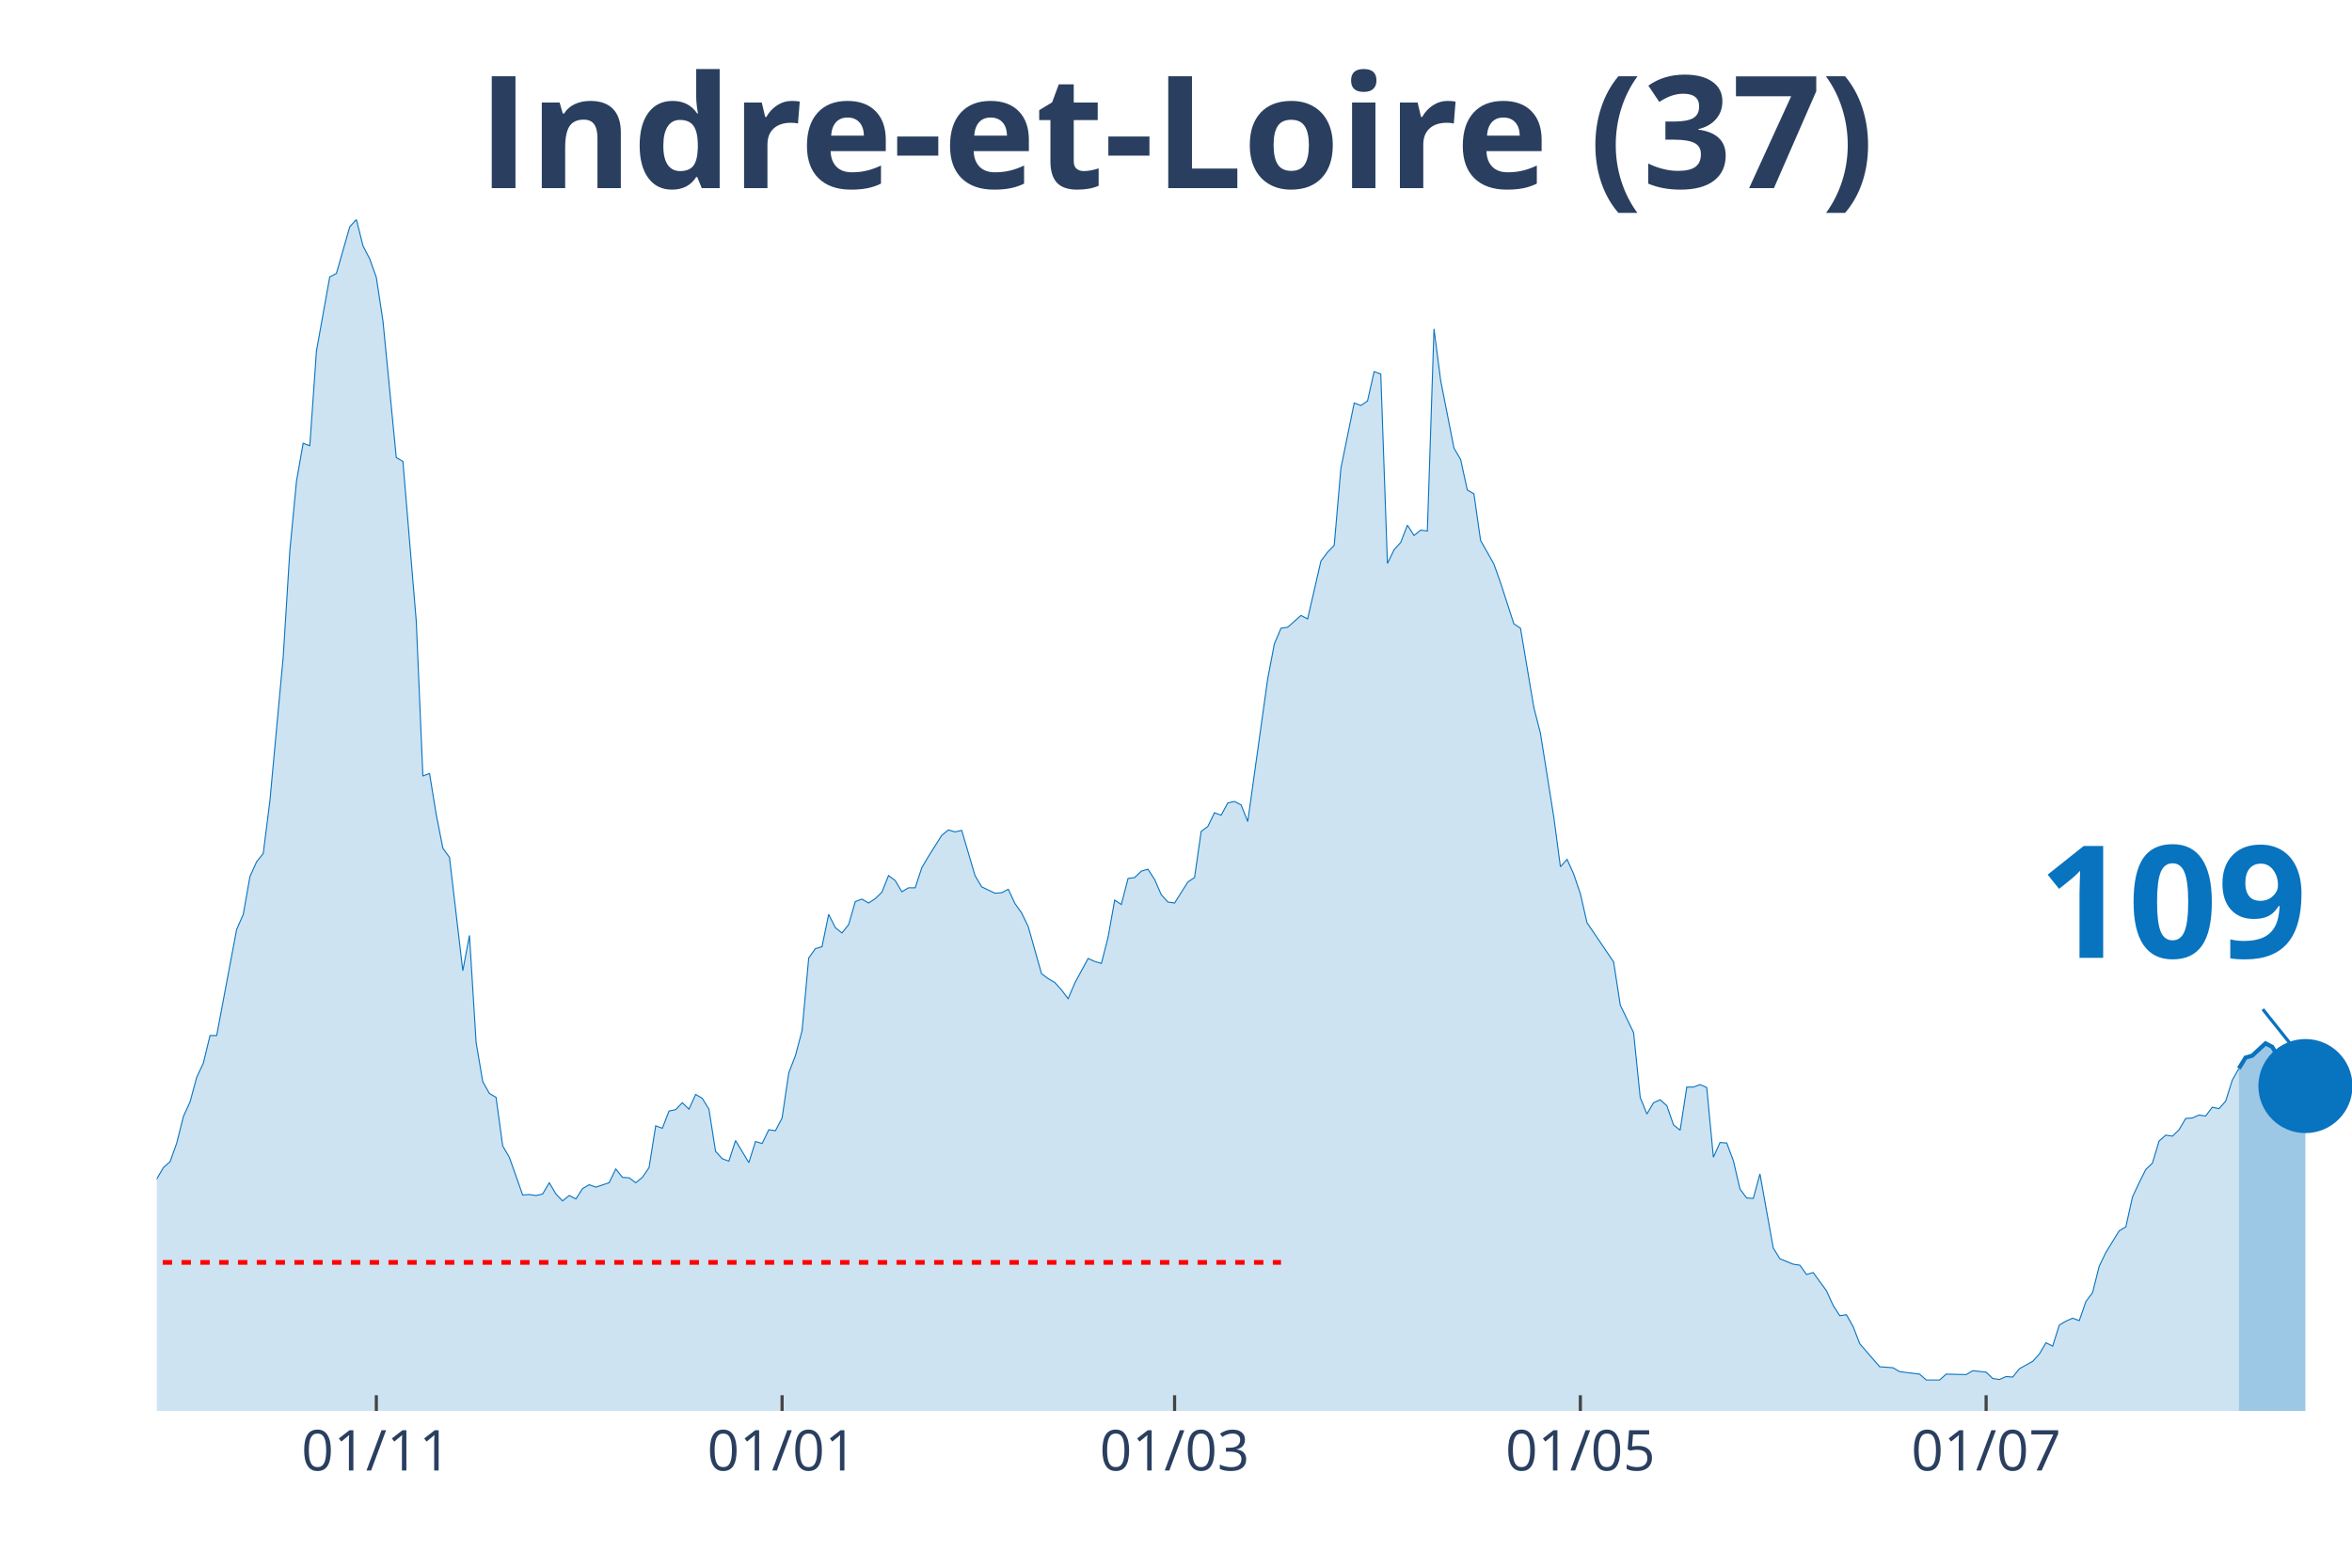
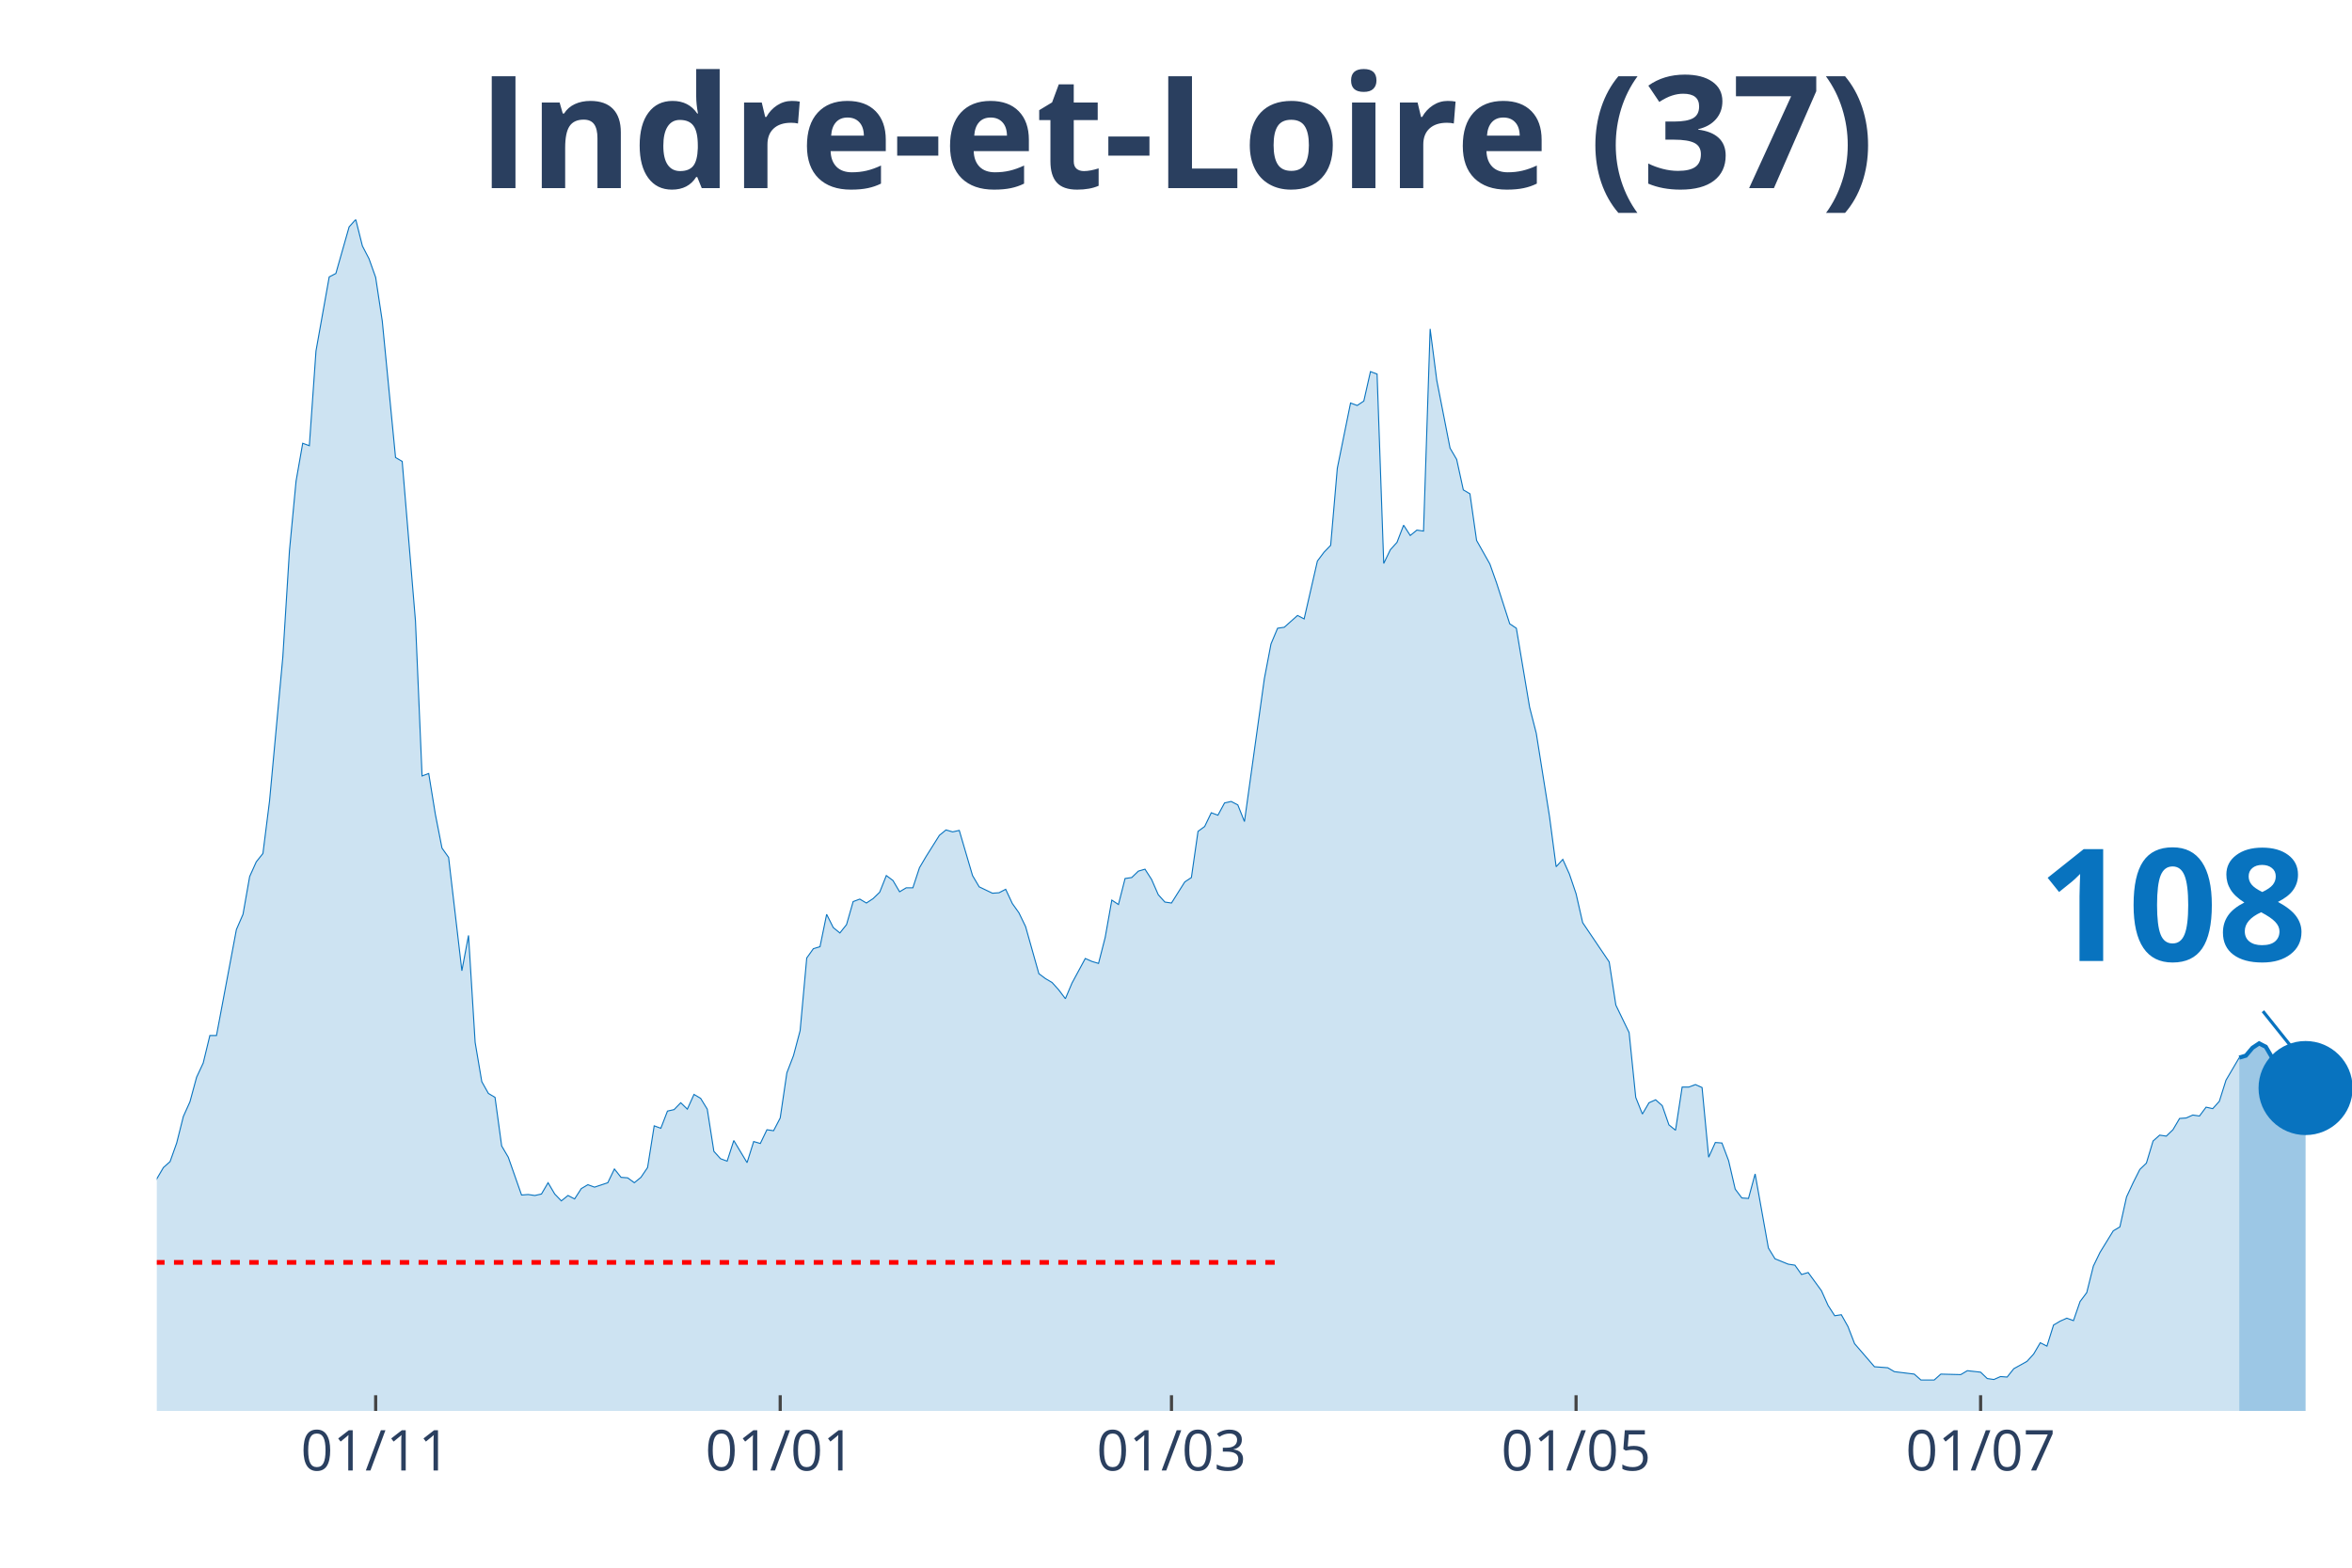
<svg xmlns="http://www.w3.org/2000/svg" class="main-svg" width="1125" height="750" style="" viewBox="0 0 750 500">
  <rect x="0" y="0" width="750" height="500" style="fill: rgb(0, 0, 0); fill-opacity: 0;" />
-   <defs id="defs-a984a5">
+   <defs id="defs-bd6ce5">
    <g class="clips">
-       <clipPath id="clipa984a5xyplot" class="plotclip">
+       <clipPath id="clipbd6ce5xyplot" class="plotclip">
        <rect width="700" height="380" />
      </clipPath>
-       <clipPath class="axesclip" id="clipa984a5x">
+       <clipPath class="axesclip" id="clipbd6ce5x">
        <rect x="50" y="0" width="700" height="500" />
      </clipPath>
-       <clipPath class="axesclip" id="clipa984a5y">
+       <clipPath class="axesclip" id="clipbd6ce5y">
        <rect x="0" y="70" width="750" height="380" />
      </clipPath>
-       <clipPath class="axesclip" id="clipa984a5xy">
+       <clipPath class="axesclip" id="clipbd6ce5xy">
        <rect x="50" y="70" width="700" height="380" />
      </clipPath>
    </g>
    <g class="gradients" />
  </defs>
  <g class="bglayer">
    <rect class="bg" x="50" y="70" width="700" height="380" style="fill: rgb(0, 0, 0); fill-opacity: 0; stroke-width: 0;" />
  </g>
  <g class="layer-below">
    <g class="imagelayer" />
    <g class="shapelayer" />
  </g>
  <g class="cartesianlayer">
    <g class="subplot xy">
      <g class="layer-subplot">
        <g class="shapelayer" />
        <g class="imagelayer" />
      </g>
      <g class="gridlayer">
        <g class="x">
-           <path class="xgrid crisp" transform="translate(120,0)" d="M0,70v380" style="stroke: rgb(255, 255, 255); stroke-opacity: 1; stroke-width: 1px;" />
-           <path class="xgrid crisp" transform="translate(249.39,0)" d="M0,70v380" style="stroke: rgb(255, 255, 255); stroke-opacity: 1; stroke-width: 1px;" />
-           <path class="xgrid crisp" transform="translate(374.55,0)" d="M0,70v380" style="stroke: rgb(255, 255, 255); stroke-opacity: 1; stroke-width: 1px;" />
-           <path class="xgrid crisp" transform="translate(503.94,0)" d="M0,70v380" style="stroke: rgb(255, 255, 255); stroke-opacity: 1; stroke-width: 1px;" />
-           <path class="xgrid crisp" transform="translate(633.33,0)" d="M0,70v380" style="stroke: rgb(255, 255, 255); stroke-opacity: 1; stroke-width: 1px;" />
+           <path class="xgrid crisp" transform="translate(119.79,0)" d="M0,70v380" style="stroke: rgb(255, 255, 255); stroke-opacity: 1; stroke-width: 1px;" />
+           <path class="xgrid crisp" transform="translate(248.79,0)" d="M0,70v380" style="stroke: rgb(255, 255, 255); stroke-opacity: 1; stroke-width: 1px;" />
+           <path class="xgrid crisp" transform="translate(373.56,0)" d="M0,70v380" style="stroke: rgb(255, 255, 255); stroke-opacity: 1; stroke-width: 1px;" />
+           <path class="xgrid crisp" transform="translate(502.57,0)" d="M0,70v380" style="stroke: rgb(255, 255, 255); stroke-opacity: 1; stroke-width: 1px;" />
+           <path class="xgrid crisp" transform="translate(631.57,0)" d="M0,70v380" style="stroke: rgb(255, 255, 255); stroke-opacity: 1; stroke-width: 1px;" />
        </g>
        <g class="y" />
      </g>
      <g class="zerolinelayer" />
      <path class="xlines-below" />
      <path class="ylines-below" />
      <g class="overlines-below" />
      <g class="xaxislayer-below" />
      <g class="yaxislayer-below" />
      <g class="overaxes-below" />
-       <g class="plot" transform="translate(50, 70)" clip-path="url('#clipa984a5xyplot')">
+       <g class="plot" transform="translate(50, 70)" clip-path="url('#clipbd6ce5xyplot')">
        <g class="scatterlayer mlayer">
-           <g class="trace scatter trace68476a" style="stroke-miterlimit: 2;">
+           <g class="trace scatter traced61ba2" style="stroke-miterlimit: 2;">
            <g class="fills">
              <g>
-                 <path class="js-fill" d="M663.94,380L-288.48,380L-288.48,373.27L-282.12,372.96L-280,372.8L-273.64,374.99L-271.52,377.18L-263.03,377.34L-260.91,377.81L-233.33,378.75L-231.21,378.9L-214.24,379.22L-212.12,379.53L-195.15,377.97L-193.03,378.28L-182.42,378.59L-180.3,379.06L-169.7,378.43L-167.58,378.59L-152.73,374.37L-150.61,372.8L-144.24,370.77L-142.12,370.77L-137.88,370.14L-135.76,370.3L-110.3,372.96L-108.18,370.77L-106.06,369.67L-103.94,366.07L-99.7,365.91L-97.58,362L-95.45,357.93L-93.33,358.25L-91.21,354.33L-89.09,354.8L-84.85,352.77L-82.73,353.39L-80.61,353.71L-78.48,349.64L-76.36,351.05L-74.24,348.7L-67.88,346.66L-65.76,344.16L-59.39,335.55L-57.27,335.55L-55.15,335.4L-53.03,332.58L-48.79,324.28L-46.67,321.15L-42.42,314.58L-40.3,314.11L-38.18,304.25L-36.06,302.37L-31.82,291.26L-29.7,291.57L-25.45,292.2L-23.33,290.63L-21.21,289.54L-19.09,295.02L-16.97,303.31L-14.85,305.5L-12.73,308.95L-10.61,309.88L-6.36,318.34L-4.24,317.71L0,305.97L2.12,302.37L4.24,300.49L6.36,294.55L8.48,286.1L10.61,281.4L12.73,273.57L14.85,269.04L16.97,260.27L19.09,260.27L25.45,226.47L27.58,221.61L29.7,209.56L31.82,204.87L33.94,202.21L36.06,185.46L40.3,139.6L42.42,105.64L44.55,83.42L46.67,71.37L48.79,72.15L50.91,41.94L55.15,18.31L57.27,17.22L61.52,2.35L63.64,0L65.76,8.45L67.88,12.52L70,18.47L72.12,32.4L76.36,75.91L78.48,77.16L82.73,128.02L84.85,177.48L86.97,176.7L89.09,189.69L91.21,200.49L93.33,203.46L97.58,239.61L99.7,228.34L101.82,262.46L103.94,274.98L106.06,278.74L108.18,279.99L110.3,295.49L112.42,299.09L116.67,311.14L118.79,310.98L120.91,311.29L123.03,310.82L125.15,307.22L127.27,310.82L129.39,313.01L131.52,311.29L133.64,312.39L135.76,309.1L137.88,307.85L140,308.63L144.24,307.22L146.36,302.84L148.48,305.5L150.61,305.66L152.73,307.22L154.85,305.5L156.97,302.37L159.09,289.07L161.21,289.85L163.33,284.37L165.45,283.9L167.58,281.71L169.7,283.75L171.82,279.05L173.94,280.3L176.06,283.75L178.18,297.21L180.3,299.56L182.42,300.34L184.55,293.76L188.79,300.81L190.91,294.08L193.03,294.7L195.15,290.32L197.27,290.63L199.39,286.57L201.52,272.17L203.64,266.69L205.76,258.71L207.88,235.54L210,232.57L212.12,231.94L214.24,221.61L216.36,225.84L218.48,227.56L220.61,224.9L222.73,217.55L224.85,216.76L226.97,218.01L229.09,216.61L231.21,214.57L233.33,209.25L235.45,210.82L237.58,214.42L239.7,213.16L241.82,213.16L243.94,206.75L246.06,203.15L250.3,196.42L252.42,194.7L254.55,195.32L256.67,194.85L260.91,209.25L263.03,212.85L267.27,214.88L269.39,214.73L271.52,213.63L273.64,218.17L275.76,221.14L277.88,225.53L282.12,240.55L284.24,242.12L286.36,243.37L288.48,245.72L290.61,248.53L292.73,243.53L296.97,235.7L299.09,236.64L301.21,237.27L303.33,228.97L305.45,217.08L307.58,218.48L309.7,210.19L311.82,209.88L313.94,207.84L316.06,207.22L318.18,210.5L320.3,215.35L322.42,217.7L324.55,218.01L328.79,211.29L330.91,209.88L333.03,195.16L335.15,193.6L337.27,189.22L339.39,190L341.52,186.09L343.64,185.62L345.76,186.71L347.88,192.03L354.24,146.49L356.36,135.38L358.48,130.37L360.61,130.06L364.85,126.3L366.97,127.4L371.21,108.93L373.33,106.11L375.45,103.92L377.58,79.35L381.82,58.53L383.94,59.32L386.06,57.91L388.18,48.52L390.3,49.3L392.42,109.71L394.55,105.33L396.67,102.98L398.79,97.5L400.91,100.79L403.03,99.07L405.15,99.38L407.27,34.9L409.39,51.33L413.64,72.93L415.76,76.53L417.88,86.24L420,87.49L422.12,102.36L424.24,106.11L426.36,109.87L428.48,115.82L432.73,128.96L434.85,130.37L439.09,155.57L441.21,163.86L445.45,190.47L447.58,206.43L449.7,204.09L451.82,208.78L453.94,215.04L456.06,224.28L464.55,236.8L466.67,250.57L470.91,259.33L473.03,279.99L475.15,285.31L477.27,281.71L479.39,280.77L481.52,282.65L483.64,288.76L485.76,290.48L487.88,276.71L490,276.71L492.12,275.92L494.24,276.86L496.36,299.09L498.48,294.39L500.61,294.55L502.73,300.18L504.85,309.26L506.97,312.08L509.09,312.23L511.21,304.41L515.45,328.04L517.58,331.48L521.82,333.2L523.94,333.52L526.06,336.49L528.18,335.86L532.42,341.66L534.55,346.35L536.67,349.64L538.79,349.32L540.91,353.08L543.03,358.56L549.39,365.91L551.52,366.07L553.64,366.23L555.76,367.48L562.12,368.26L564.24,370.14L568.48,370.14L570.61,368.26L576.97,368.42L579.09,367.17L583.33,367.64L585.45,369.67L587.58,369.98L589.7,369.04L591.82,369.2L593.94,366.54L598.18,364.19L600.3,361.85L602.42,358.25L604.55,359.34L606.67,352.61L608.79,351.36L610.91,350.42L613.03,351.2L615.15,345.1L617.27,342.28L619.39,333.83L621.52,329.45L625.76,322.56L627.88,321.31L630,311.76L632.12,307.22L634.24,303L636.36,300.96L638.48,293.92L640.61,292.04L642.73,292.36L644.85,290.32L646.97,286.72L649.09,286.57L651.21,285.63L653.33,285.94L655.45,283.12L657.58,283.59L659.7,281.24L661.82,274.51L663.94,270.76" style="fill: rgb(8, 115, 191); fill-opacity: 0.2; stroke-width: 0;" />
+                 <path class="js-fill" d="M664.05,380L-287.61,380L-287.61,373.27L-281.27,372.96L-279.15,372.8L-272.81,374.99L-270.69,377.18L-262.24,377.34L-260.12,377.81L-232.63,378.75L-230.51,378.9L-213.6,379.22L-211.48,379.53L-196.68,378.43L-194.56,377.97L-175.53,378.43L-173.41,378.28L-154.38,376.24L-152.27,374.37L-143.81,370.77L-141.69,370.77L-137.46,370.14L-135.35,370.3L-109.97,372.96L-107.85,370.77L-105.74,369.67L-103.63,366.07L-99.4,365.91L-97.28,362L-95.17,357.93L-93.05,358.25L-90.94,354.33L-88.82,354.8L-84.59,352.77L-82.48,353.39L-80.36,353.71L-78.25,349.64L-76.13,351.05L-74.02,348.7L-67.67,346.66L-65.56,344.16L-59.21,335.55L-57.1,335.55L-54.98,335.4L-52.87,332.58L-48.64,324.28L-46.53,321.15L-42.3,314.58L-40.18,314.11L-38.07,304.25L-35.95,302.37L-31.72,291.26L-29.61,291.57L-25.38,292.2L-23.26,290.63L-21.15,289.54L-19.03,295.02L-16.92,303.31L-14.8,305.5L-12.69,308.95L-10.57,309.88L-6.34,318.34L-4.23,317.71L0,305.97L2.11,302.37L4.23,300.49L6.34,294.55L8.46,286.1L10.57,281.4L12.69,273.57L14.8,269.04L16.92,260.27L19.03,260.27L25.38,226.47L27.49,221.61L29.61,209.56L31.72,204.87L33.84,202.21L35.95,185.46L40.18,139.6L42.3,105.64L44.41,83.42L46.53,71.37L48.64,72.15L50.76,41.94L54.98,18.31L57.1,17.22L61.33,2.35L63.44,0L65.56,8.45L67.67,12.52L69.79,18.47L71.9,32.4L76.13,75.91L78.25,77.16L82.48,128.02L84.59,177.48L86.71,176.7L88.82,189.69L90.94,200.49L93.05,203.46L97.28,239.61L99.4,228.34L101.51,262.46L103.63,274.98L105.74,278.74L107.85,279.99L109.97,295.49L112.08,299.09L116.31,311.14L118.43,310.98L120.54,311.29L122.66,310.82L124.77,307.22L126.89,310.82L129,313.01L131.12,311.29L133.23,312.39L135.35,309.1L137.46,307.85L139.58,308.63L143.81,307.22L145.92,302.84L148.04,305.5L150.15,305.66L152.27,307.22L154.38,305.5L156.5,302.37L158.61,289.07L160.73,289.85L162.84,284.37L164.95,283.9L167.07,281.71L169.18,283.75L171.3,279.05L173.41,280.3L175.53,283.75L177.64,297.21L179.76,299.56L181.87,300.34L183.99,293.76L188.22,300.81L190.33,294.08L192.45,294.7L194.56,290.32L196.68,290.63L198.79,286.57L200.91,272.17L203.02,266.69L205.14,258.71L207.25,235.54L209.37,232.57L211.48,231.94L213.6,221.61L215.71,225.84L217.82,227.56L219.94,224.9L222.05,217.55L224.17,216.76L226.28,218.01L228.4,216.61L230.51,214.57L232.63,209.25L234.74,210.82L236.86,214.42L238.97,213.16L241.09,213.16L243.2,206.75L245.32,203.15L249.55,196.42L251.66,194.7L253.78,195.32L255.89,194.85L260.12,209.25L262.24,212.85L266.47,214.88L268.58,214.73L270.69,213.63L272.81,218.17L274.92,221.14L277.04,225.53L281.27,240.55L283.38,242.12L285.5,243.37L287.61,245.72L289.73,248.53L291.84,243.53L296.07,235.7L298.19,236.64L300.3,237.27L302.42,228.97L304.53,217.08L306.65,218.48L308.76,210.19L310.88,209.88L312.99,207.84L315.11,207.22L317.22,210.5L319.34,215.35L321.45,217.7L323.56,218.01L327.79,211.29L329.91,209.88L332.02,195.16L334.14,193.6L336.25,189.22L338.37,190L340.48,186.09L342.6,185.62L344.71,186.71L346.83,192.03L353.17,146.49L355.29,135.38L357.4,130.37L359.52,130.06L363.75,126.3L365.86,127.4L370.09,108.93L372.21,106.11L374.32,103.92L376.44,79.35L380.66,58.53L382.78,59.32L384.89,57.91L387.01,48.52L389.12,49.3L391.24,109.71L393.35,105.33L395.47,102.98L397.58,97.5L399.7,100.79L401.81,99.07L403.93,99.38L406.04,34.9L408.16,51.33L412.39,72.93L414.5,76.53L416.62,86.24L418.73,87.49L420.85,102.36L422.96,106.11L425.08,109.87L427.19,115.82L431.42,128.96L433.53,130.37L437.76,155.57L439.88,163.86L444.11,190.47L446.22,206.43L448.34,204.09L450.45,208.78L452.57,215.04L454.68,224.28L463.14,236.8L465.26,250.57L469.49,259.33L471.6,279.99L473.72,285.31L475.83,281.71L477.95,280.77L480.06,282.65L482.18,288.76L484.29,290.48L486.4,276.71L488.52,276.71L490.63,275.92L492.75,276.86L494.86,299.09L496.98,294.39L499.09,294.55L501.21,300.18L503.32,309.26L505.44,312.08L507.55,312.23L509.67,304.41L513.9,328.04L516.01,331.48L520.24,333.2L522.36,333.52L524.47,336.49L526.59,335.86L530.82,341.66L532.93,346.35L535.05,349.64L537.16,349.32L539.27,353.08L541.39,358.56L547.73,365.91L549.85,366.07L551.96,366.23L554.08,367.48L560.42,368.26L562.54,370.14L566.77,370.14L568.88,368.26L575.23,368.42L577.34,367.17L581.57,367.64L583.69,369.67L585.8,369.98L587.92,369.04L590.03,369.2L592.15,366.54L596.37,364.19L598.49,361.85L600.6,358.25L602.72,359.34L604.83,352.61L606.95,351.36L609.06,350.42L611.18,351.2L613.29,345.1L615.41,342.28L617.52,333.83L619.64,329.45L623.87,322.56L625.98,321.31L628.1,311.76L630.21,307.22L632.33,303L634.44,300.96L636.56,293.92L638.67,292.04L640.79,292.36L642.9,290.32L645.02,286.72L647.13,286.57L649.24,285.63L651.36,285.94L653.47,283.12L655.59,283.59L657.7,281.24L659.82,274.51L664.05,267.31" style="fill: rgb(8, 115, 191); fill-opacity: 0.2; stroke-width: 0;" />
              </g>
            </g>
            <g class="errorbars" />
            <g class="lines">
-               <path class="js-line" d="M-288.48,373.27L-282.12,372.96L-280,372.8L-273.64,374.99L-271.52,377.18L-263.03,377.34L-260.91,377.81L-233.33,378.75L-231.21,378.9L-214.24,379.22L-212.12,379.53L-195.15,377.97L-193.03,378.28L-182.42,378.59L-180.3,379.06L-169.7,378.43L-167.58,378.59L-152.73,374.37L-150.61,372.8L-144.24,370.77L-142.12,370.77L-137.88,370.14L-135.76,370.3L-110.3,372.96L-108.18,370.77L-106.06,369.67L-103.94,366.07L-99.7,365.91L-97.58,362L-95.45,357.93L-93.33,358.25L-91.21,354.33L-89.09,354.8L-84.85,352.77L-82.73,353.39L-80.61,353.71L-78.48,349.64L-76.36,351.05L-74.24,348.7L-67.88,346.66L-65.76,344.16L-59.39,335.55L-57.27,335.55L-55.15,335.4L-53.03,332.58L-48.79,324.28L-46.67,321.15L-42.42,314.58L-40.3,314.11L-38.18,304.25L-36.06,302.37L-31.82,291.26L-29.7,291.57L-25.45,292.2L-23.33,290.63L-21.21,289.54L-19.09,295.02L-16.97,303.31L-14.85,305.5L-12.73,308.95L-10.61,309.88L-6.36,318.34L-4.24,317.71L0,305.97L2.12,302.37L4.24,300.49L6.36,294.55L8.48,286.1L10.61,281.4L12.73,273.57L14.85,269.04L16.97,260.27L19.09,260.27L25.45,226.47L27.58,221.61L29.7,209.56L31.82,204.87L33.94,202.21L36.06,185.46L40.3,139.6L42.42,105.64L44.55,83.42L46.67,71.37L48.79,72.15L50.91,41.94L55.15,18.31L57.27,17.22L61.52,2.35L63.64,0L65.76,8.45L67.88,12.52L70,18.47L72.12,32.4L76.36,75.91L78.48,77.16L82.73,128.02L84.85,177.48L86.97,176.7L89.09,189.69L91.21,200.49L93.33,203.46L97.58,239.61L99.7,228.34L101.82,262.46L103.94,274.98L106.06,278.74L108.18,279.99L110.3,295.49L112.42,299.09L116.67,311.14L118.79,310.98L120.91,311.29L123.03,310.82L125.15,307.22L127.27,310.82L129.39,313.01L131.52,311.29L133.64,312.39L135.76,309.1L137.88,307.85L140,308.63L144.24,307.22L146.36,302.84L148.48,305.5L150.61,305.66L152.73,307.22L154.85,305.5L156.97,302.37L159.09,289.07L161.21,289.85L163.33,284.37L165.45,283.9L167.58,281.71L169.7,283.75L171.82,279.05L173.94,280.3L176.06,283.75L178.18,297.21L180.3,299.56L182.42,300.34L184.55,293.76L188.79,300.81L190.91,294.08L193.03,294.7L195.15,290.32L197.27,290.63L199.39,286.57L201.52,272.17L203.64,266.69L205.76,258.71L207.88,235.54L210,232.57L212.12,231.94L214.24,221.61L216.36,225.84L218.48,227.56L220.61,224.9L222.73,217.55L224.85,216.76L226.97,218.01L229.09,216.61L231.21,214.57L233.33,209.25L235.45,210.82L237.58,214.42L239.7,213.16L241.82,213.16L243.94,206.75L246.06,203.15L250.3,196.42L252.42,194.7L254.55,195.32L256.67,194.85L260.91,209.25L263.03,212.85L267.27,214.88L269.39,214.73L271.52,213.63L273.64,218.17L275.76,221.14L277.88,225.53L282.12,240.55L284.24,242.12L286.36,243.37L288.48,245.72L290.61,248.53L292.73,243.53L296.97,235.7L299.09,236.64L301.21,237.27L303.33,228.97L305.45,217.08L307.58,218.48L309.7,210.19L311.82,209.88L313.94,207.84L316.06,207.22L318.18,210.5L320.3,215.35L322.42,217.7L324.55,218.01L328.79,211.29L330.91,209.88L333.03,195.16L335.15,193.6L337.27,189.22L339.39,190L341.52,186.09L343.64,185.62L345.76,186.71L347.88,192.03L354.24,146.49L356.36,135.38L358.48,130.37L360.61,130.06L364.85,126.3L366.97,127.4L371.21,108.93L373.33,106.11L375.45,103.92L377.58,79.35L381.82,58.53L383.94,59.32L386.06,57.91L388.18,48.52L390.3,49.3L392.42,109.71L394.55,105.33L396.67,102.98L398.79,97.5L400.91,100.79L403.03,99.07L405.15,99.38L407.27,34.9L409.39,51.33L413.64,72.93L415.76,76.53L417.88,86.24L420,87.49L422.12,102.36L424.24,106.11L426.36,109.87L428.48,115.82L432.73,128.96L434.85,130.37L439.09,155.57L441.21,163.86L445.45,190.47L447.58,206.43L449.7,204.09L451.82,208.78L453.94,215.04L456.06,224.28L464.55,236.8L466.67,250.57L470.91,259.33L473.03,279.99L475.15,285.31L477.27,281.71L479.39,280.77L481.52,282.65L483.64,288.76L485.76,290.48L487.88,276.71L490,276.71L492.12,275.92L494.24,276.86L496.36,299.09L498.48,294.39L500.61,294.55L502.73,300.18L504.85,309.26L506.97,312.08L509.09,312.23L511.21,304.41L515.45,328.04L517.58,331.48L521.82,333.2L523.94,333.52L526.06,336.49L528.18,335.86L532.42,341.66L534.55,346.35L536.67,349.64L538.79,349.32L540.91,353.08L543.03,358.56L549.39,365.91L551.52,366.07L553.64,366.23L555.76,367.48L562.12,368.26L564.24,370.14L568.48,370.14L570.61,368.26L576.97,368.42L579.09,367.17L583.33,367.64L585.45,369.67L587.58,369.98L589.7,369.04L591.82,369.2L593.94,366.54L598.18,364.19L600.3,361.85L602.42,358.25L604.55,359.34L606.67,352.61L608.79,351.36L610.91,350.42L613.03,351.2L615.15,345.1L617.27,342.28L619.39,333.83L621.52,329.45L625.76,322.56L627.88,321.31L630,311.76L632.12,307.22L634.24,303L636.36,300.96L638.48,293.92L640.61,292.04L642.73,292.36L644.85,290.32L646.97,286.72L649.09,286.57L651.21,285.63L653.33,285.94L655.45,283.12L657.58,283.59L659.7,281.24L661.82,274.51L663.94,270.76" style="vector-effect: non-scaling-stroke; fill: none; stroke: rgb(8, 115, 191); stroke-opacity: 1; stroke-width: 0.5px; opacity: 1;" />
+               <path class="js-line" d="M-287.61,373.27L-281.27,372.96L-279.15,372.8L-272.81,374.99L-270.69,377.18L-262.24,377.34L-260.12,377.81L-232.63,378.75L-230.51,378.9L-213.6,379.22L-211.48,379.53L-196.68,378.43L-194.56,377.97L-175.53,378.43L-173.41,378.28L-154.38,376.24L-152.27,374.37L-143.81,370.77L-141.69,370.77L-137.46,370.14L-135.35,370.3L-109.97,372.96L-107.85,370.77L-105.74,369.67L-103.63,366.07L-99.4,365.91L-97.28,362L-95.17,357.93L-93.05,358.25L-90.94,354.33L-88.82,354.8L-84.59,352.77L-82.48,353.39L-80.36,353.71L-78.25,349.64L-76.13,351.05L-74.02,348.7L-67.67,346.66L-65.56,344.16L-59.21,335.55L-57.1,335.55L-54.98,335.4L-52.87,332.58L-48.64,324.28L-46.53,321.15L-42.3,314.58L-40.18,314.11L-38.07,304.25L-35.95,302.37L-31.72,291.26L-29.61,291.57L-25.38,292.2L-23.26,290.63L-21.15,289.54L-19.03,295.02L-16.92,303.31L-14.8,305.5L-12.69,308.95L-10.57,309.88L-6.34,318.34L-4.23,317.71L0,305.97L2.11,302.37L4.23,300.49L6.34,294.55L8.46,286.1L10.57,281.4L12.69,273.57L14.8,269.04L16.92,260.27L19.03,260.27L25.38,226.47L27.49,221.61L29.61,209.56L31.72,204.87L33.84,202.21L35.95,185.46L40.18,139.6L42.3,105.64L44.41,83.42L46.53,71.37L48.64,72.15L50.76,41.94L54.98,18.31L57.1,17.22L61.33,2.35L63.44,0L65.56,8.45L67.67,12.52L69.79,18.47L71.9,32.4L76.13,75.91L78.25,77.16L82.48,128.02L84.59,177.48L86.71,176.7L88.82,189.69L90.94,200.49L93.05,203.46L97.28,239.61L99.4,228.34L101.51,262.46L103.63,274.98L105.74,278.74L107.85,279.99L109.97,295.49L112.08,299.09L116.31,311.14L118.43,310.98L120.54,311.29L122.66,310.82L124.77,307.22L126.89,310.82L129,313.01L131.12,311.29L133.23,312.39L135.35,309.1L137.46,307.85L139.58,308.63L143.81,307.22L145.92,302.84L148.04,305.5L150.15,305.66L152.27,307.22L154.38,305.5L156.5,302.37L158.61,289.07L160.73,289.85L162.84,284.37L164.95,283.9L167.07,281.71L169.18,283.75L171.3,279.05L173.41,280.3L175.53,283.75L177.64,297.21L179.76,299.56L181.87,300.34L183.99,293.76L188.22,300.81L190.33,294.08L192.45,294.7L194.56,290.32L196.68,290.63L198.79,286.57L200.91,272.17L203.02,266.69L205.14,258.71L207.25,235.54L209.37,232.57L211.48,231.94L213.6,221.61L215.71,225.84L217.82,227.56L219.94,224.9L222.05,217.55L224.17,216.76L226.28,218.01L228.4,216.61L230.51,214.57L232.63,209.25L234.74,210.82L236.86,214.42L238.97,213.16L241.09,213.16L243.2,206.75L245.32,203.15L249.55,196.42L251.66,194.7L253.78,195.32L255.89,194.85L260.12,209.25L262.24,212.85L266.47,214.88L268.58,214.73L270.69,213.63L272.81,218.17L274.92,221.14L277.04,225.53L281.27,240.55L283.38,242.12L285.5,243.37L287.61,245.72L289.73,248.53L291.84,243.53L296.07,235.7L298.19,236.64L300.3,237.27L302.42,228.97L304.53,217.08L306.65,218.48L308.76,210.19L310.88,209.88L312.99,207.84L315.11,207.22L317.22,210.5L319.34,215.35L321.45,217.7L323.56,218.01L327.79,211.29L329.91,209.88L332.02,195.16L334.14,193.6L336.25,189.22L338.37,190L340.48,186.09L342.6,185.62L344.71,186.71L346.83,192.03L353.17,146.49L355.29,135.38L357.4,130.37L359.52,130.06L363.75,126.3L365.86,127.4L370.09,108.93L372.21,106.11L374.32,103.92L376.44,79.35L380.66,58.53L382.78,59.32L384.89,57.91L387.01,48.52L389.12,49.3L391.24,109.71L393.35,105.33L395.47,102.98L397.58,97.5L399.7,100.79L401.81,99.07L403.93,99.38L406.04,34.9L408.16,51.33L412.39,72.93L414.5,76.53L416.62,86.24L418.73,87.49L420.85,102.36L422.96,106.11L425.08,109.87L427.19,115.82L431.42,128.96L433.53,130.37L437.76,155.57L439.88,163.86L444.11,190.47L446.22,206.43L448.34,204.09L450.45,208.78L452.57,215.04L454.68,224.28L463.14,236.8L465.26,250.57L469.49,259.33L471.6,279.99L473.72,285.31L475.83,281.71L477.95,280.77L480.06,282.65L482.18,288.76L484.29,290.48L486.4,276.71L488.52,276.71L490.63,275.92L492.75,276.86L494.86,299.09L496.98,294.39L499.09,294.55L501.21,300.18L503.32,309.26L505.44,312.08L507.55,312.23L509.67,304.41L513.9,328.04L516.01,331.48L520.24,333.2L522.36,333.52L524.47,336.49L526.59,335.86L530.82,341.66L532.93,346.35L535.05,349.64L537.16,349.32L539.27,353.08L541.39,358.56L547.73,365.91L549.85,366.07L551.96,366.23L554.08,367.48L560.42,368.26L562.54,370.14L566.77,370.14L568.88,368.26L575.23,368.42L577.34,367.17L581.57,367.64L583.69,369.67L585.8,369.98L587.92,369.04L590.03,369.2L592.15,366.54L596.37,364.19L598.49,361.85L600.6,358.25L602.72,359.34L604.83,352.61L606.95,351.36L609.06,350.42L611.18,351.2L613.29,345.1L615.41,342.28L617.52,333.83L619.64,329.45L623.87,322.56L625.98,321.31L628.1,311.76L630.21,307.22L632.33,303L634.44,300.96L636.56,293.92L638.67,292.04L640.79,292.36L642.9,290.32L645.02,286.72L647.13,286.57L649.24,285.63L651.36,285.94L653.47,283.12L655.59,283.59L657.7,281.24L659.82,274.51L664.05,267.31" style="vector-effect: non-scaling-stroke; fill: none; stroke: rgb(8, 115, 191); stroke-opacity: 1; stroke-width: 0.5px; opacity: 1;" />
            </g>
            <g class="points" />
            <g class="text" />
          </g>
-           <g class="trace scatter trace971656" style="stroke-miterlimit: 2;">
+           <g class="trace scatter trace6f1012" style="stroke-miterlimit: 2;">
            <g class="fills">
              <g>
-                 <path class="js-fill" d="M685.15,380L663.94,380L663.94,270.76L666.06,267.31L668.18,266.69L672.42,262.78L674.55,263.87L676.67,267.47L678.79,268.88L680.91,272.01L683.03,272.32L685.15,276.39" style="fill: rgb(8, 115, 191); fill-opacity: 0.4; stroke-width: 0;" />
+                 <path class="js-fill" d="M685.2,380L664.05,380L664.05,267.31L666.16,266.69L668.28,264.18L670.39,262.78L672.51,263.87L674.62,267.47L676.74,268.88L678.85,272.01L680.97,272.32L683.08,276.39L685.2,277.02" style="fill: rgb(8, 115, 191); fill-opacity: 0.4; stroke-width: 0;" />
              </g>
            </g>
            <g class="errorbars" />
            <g class="lines">
-               <path class="js-line" d="M663.94,270.76L666.06,267.31L668.18,266.69L672.42,262.78L674.55,263.87L676.67,267.47L678.79,268.88L680.91,272.01L683.03,272.32L685.15,276.39" style="vector-effect: non-scaling-stroke; fill: none; stroke: rgb(8, 115, 191); stroke-opacity: 1; stroke-width: 2px; opacity: 1;" />
+               <path class="js-line" d="M664.05,267.31L666.16,266.69L668.28,264.18L670.39,262.78L672.51,263.87L674.62,267.47L676.74,268.88L678.85,272.01L680.97,272.32L683.08,276.39L685.2,277.02" style="vector-effect: non-scaling-stroke; fill: none; stroke: rgb(8, 115, 191); stroke-opacity: 1; stroke-width: 2px; opacity: 1;" />
            </g>
            <g class="points" />
            <g class="text" />
          </g>
-           <g class="trace scatter trace6751dc" style="stroke-miterlimit: 2; opacity: 1;">
+           <g class="trace scatter traced94a82" style="stroke-miterlimit: 2; opacity: 1;">
            <g class="fills" />
            <g class="errorbars" />
            <g class="lines" />
            <g class="points">
-               <path class="point" transform="translate(685.15,276.39)" d="M15,0A15,15 0 1,1 0,-15A15,15 0 0,1 15,0Z" style="opacity: 1; stroke-width: 0px; fill: rgb(8, 115, 191); fill-opacity: 1;" />
+               <path class="point" transform="translate(685.2,277.02)" d="M15,0A15,15 0 1,1 0,-15A15,15 0 0,1 15,0Z" style="opacity: 1; stroke-width: 0px; fill: rgb(8, 115, 191); fill-opacity: 1;" />
            </g>
            <g class="text" />
          </g>
        </g>
      </g>
      <g class="overplot" />
      <path class="xlines-above crisp" style="fill: none; stroke-width: 1px; stroke: rgb(0, 0, 0); stroke-opacity: 0;" d="" />
      <path class="ylines-above crisp" style="fill: none;" d="M0,0" />
      <g class="overlines-above" />
      <g class="xaxislayer-above">
-         <path class="xtick ticks crisp" d="M0,450v-5" transform="translate(120,0)" style="stroke: rgb(68, 68, 68); stroke-opacity: 1; stroke-width: 1px;" />
-         <path class="xtick ticks crisp" d="M0,450v-5" transform="translate(249.39,0)" style="stroke: rgb(68, 68, 68); stroke-opacity: 1; stroke-width: 1px;" />
-         <path class="xtick ticks crisp" d="M0,450v-5" transform="translate(374.55,0)" style="stroke: rgb(68, 68, 68); stroke-opacity: 1; stroke-width: 1px;" />
-         <path class="xtick ticks crisp" d="M0,450v-5" transform="translate(503.94,0)" style="stroke: rgb(68, 68, 68); stroke-opacity: 1; stroke-width: 1px;" />
-         <path class="xtick ticks crisp" d="M0,450v-5" transform="translate(633.33,0)" style="stroke: rgb(68, 68, 68); stroke-opacity: 1; stroke-width: 1px;" />
+         <path class="xtick ticks crisp" d="M0,450v-5" transform="translate(119.79,0)" style="stroke: rgb(68, 68, 68); stroke-opacity: 1; stroke-width: 1px;" />
+         <path class="xtick ticks crisp" d="M0,450v-5" transform="translate(248.79,0)" style="stroke: rgb(68, 68, 68); stroke-opacity: 1; stroke-width: 1px;" />
+         <path class="xtick ticks crisp" d="M0,450v-5" transform="translate(373.56,0)" style="stroke: rgb(68, 68, 68); stroke-opacity: 1; stroke-width: 1px;" />
+         <path class="xtick ticks crisp" d="M0,450v-5" transform="translate(502.57,0)" style="stroke: rgb(68, 68, 68); stroke-opacity: 1; stroke-width: 1px;" />
+         <path class="xtick ticks crisp" d="M0,450v-5" transform="translate(631.57,0)" style="stroke: rgb(68, 68, 68); stroke-opacity: 1; stroke-width: 1px;" />
        <g class="xtick">
-           <text text-anchor="middle" x="0" y="469" transform="translate(120,0)" style="font-family: 'Open Sans', verdana, arial, sans-serif; font-size: 18px; fill: rgb(42, 63, 95); fill-opacity: 1; white-space: pre;">01/11</text>
+           <text text-anchor="middle" x="0" y="469" transform="translate(119.79,0)" style="font-family: 'Open Sans', verdana, arial, sans-serif; font-size: 18px; fill: rgb(42, 63, 95); fill-opacity: 1; white-space: pre;">01/11</text>
        </g>
        <g class="xtick">
-           <text text-anchor="middle" x="0" y="469" transform="translate(249.39,0)" style="font-family: 'Open Sans', verdana, arial, sans-serif; font-size: 18px; fill: rgb(42, 63, 95); fill-opacity: 1; white-space: pre;">01/01</text>
+           <text text-anchor="middle" x="0" y="469" transform="translate(248.79,0)" style="font-family: 'Open Sans', verdana, arial, sans-serif; font-size: 18px; fill: rgb(42, 63, 95); fill-opacity: 1; white-space: pre;">01/01</text>
        </g>
        <g class="xtick">
-           <text text-anchor="middle" x="0" y="469" transform="translate(374.55,0)" style="font-family: 'Open Sans', verdana, arial, sans-serif; font-size: 18px; fill: rgb(42, 63, 95); fill-opacity: 1; white-space: pre;">01/03</text>
+           <text text-anchor="middle" x="0" y="469" transform="translate(373.56,0)" style="font-family: 'Open Sans', verdana, arial, sans-serif; font-size: 18px; fill: rgb(42, 63, 95); fill-opacity: 1; white-space: pre;">01/03</text>
        </g>
        <g class="xtick">
-           <text text-anchor="middle" x="0" y="469" transform="translate(503.94,0)" style="font-family: 'Open Sans', verdana, arial, sans-serif; font-size: 18px; fill: rgb(42, 63, 95); fill-opacity: 1; white-space: pre;">01/05</text>
+           <text text-anchor="middle" x="0" y="469" transform="translate(502.57,0)" style="font-family: 'Open Sans', verdana, arial, sans-serif; font-size: 18px; fill: rgb(42, 63, 95); fill-opacity: 1; white-space: pre;">01/05</text>
        </g>
        <g class="xtick">
-           <text text-anchor="middle" x="0" y="469" transform="translate(633.33,0)" style="font-family: 'Open Sans', verdana, arial, sans-serif; font-size: 18px; fill: rgb(42, 63, 95); fill-opacity: 1; white-space: pre;">01/07</text>
+           <text text-anchor="middle" x="0" y="469" transform="translate(631.57,0)" style="font-family: 'Open Sans', verdana, arial, sans-serif; font-size: 18px; fill: rgb(42, 63, 95); fill-opacity: 1; white-space: pre;">01/07</text>
        </g>
      </g>
      <g class="yaxislayer-above" />
      <g class="overaxes-above" />
    </g>
  </g>
  <g class="polarlayer" />
  <g class="ternarylayer" />
  <g class="geolayer" />
  <g class="funnelarealayer" />
  <g class="pielayer" />
  <g class="treemaplayer" />
  <g class="sunburstlayer" />
  <g class="glimages" />
-   <defs id="topdefs-a984a5">
+   <defs id="topdefs-bd6ce5">
    <g class="clips" />
  </defs>
  <g class="layer-above">
    <g class="imagelayer" />
    <g class="shapelayer">
-       <path data-index="0" fill-rule="evenodd" d="M-1142.12,402.63L408.48,402.63" clip-path="url('#clipa984a5xy')" style="opacity: 1; stroke: rgb(255, 0, 0); stroke-opacity: 1; fill: rgb(0, 0, 0); fill-opacity: 0; stroke-dasharray: 3px, 3px; stroke-width: 1.5px;" />
+       <path data-index="0" fill-rule="evenodd" d="M-1138.52,402.63L407.4,402.63" clip-path="url('#clipbd6ce5xy')" style="opacity: 1; stroke: rgb(255, 0, 0); stroke-opacity: 1; fill: rgb(0, 0, 0); fill-opacity: 0; stroke-dasharray: 3px, 3px; stroke-width: 1.5px;" />
    </g>
  </g>
  <g class="infolayer">
    <g class="g-gtitle">
      <text class="gtitle" x="375" y="25" text-anchor="middle" dy="0.7em" style="font-family: 'Open Sans', verdana, arial, sans-serif; font-size: 50px; fill: rgb(42, 63, 95); opacity: 1; font-weight: normal; white-space: pre;">
        <tspan style="font-weight:bold">Indre-et-Loire (37)</tspan>
      </text>
    </g>
    <g class="g-xtitle" />
    <g class="annotation" data-index="0" style="opacity: 1;">
-       <g class="annotation-text-g" transform="rotate(0,693.15,286.39)">
-         <g class="cursor-pointer" transform="translate(635, 250)">
+       <g class="annotation-text-g" transform="rotate(0,693.2,287.02)">
+         <g class="cursor-pointer" transform="translate(635, 251)">
          <rect class="bg" x="0.5" y="0.5" width="115" height="71" style="stroke-width: 1px; stroke: rgb(0, 0, 0); stroke-opacity: 0; fill: rgb(255, 255, 255); fill-opacity: 0.6;" />
          <text class="annotation-text" text-anchor="middle" x="57.812" y="55.5" style="font-family: 'Open Sans', verdana, arial, sans-serif; font-size: 50px; fill: rgb(8, 115, 191); fill-opacity: 1; white-space: pre;">
-             <tspan style="font-weight:bold">109 </tspan>
+             <tspan style="font-weight:bold">108 </tspan>
          </text>
        </g>
      </g>
      <g class="annotation-arrow-g" style="opacity: 1;">
-         <path d="M721.55,321.89L733.15,336.39" style="stroke-width: 1px; stroke: rgb(8, 115, 191); stroke-opacity: 1; stroke-dasharray: 0px, 0px, 18.569px, 18.569px;" />
+         <path d="M721.6,322.52L733.2,337.02" style="stroke-width: 1px; stroke: rgb(8, 115, 191); stroke-opacity: 1; stroke-dasharray: 0px, 0px, 18.569px, 18.569px;" />
      </g>
    </g>
  </g>
</svg>
